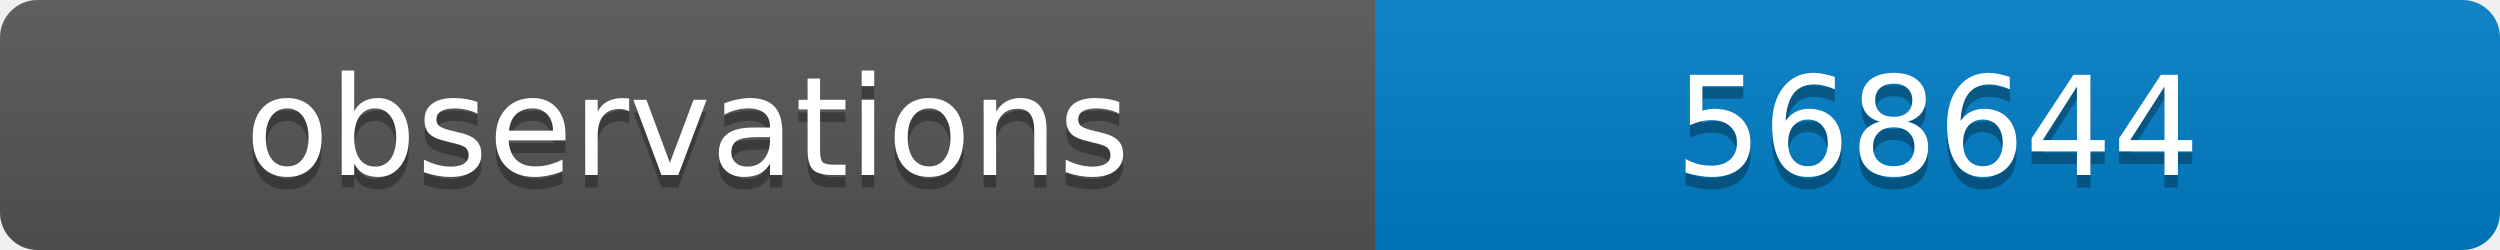
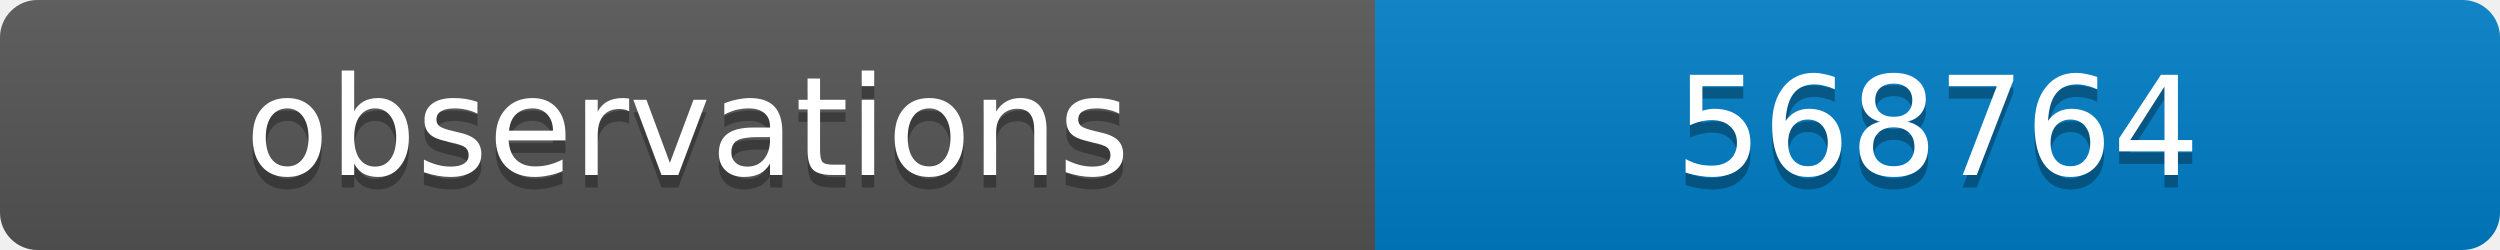
<svg xmlns="http://www.w3.org/2000/svg" width="200" height="20">
  <linearGradient id="b" x2="0" y2="100%">
    <stop offset="0" stop-color="#bbb" stop-opacity=".1" />
    <stop offset="1" stop-opacity=".1" />
  </linearGradient>
  <clipPath id="a">
    <rect width="200" height="20" rx="3" fill="#fff" />
  </clipPath>
  <g clip-path="url(#a)">
    <path fill="#555" d="M0 0h110v20H0z" />
    <path fill="#007ec6" d="M110 0h90v20H110z" />
    <path fill="url(#b)" d="M0 0h200v20H0z" />
  </g>
  <g fill="#fff" text-anchor="middle" font-family="DejaVu Sans,Verdana,Geneva,sans-serif" font-size="11">
    <text x="55" y="15" fill="#010101" fill-opacity=".3">observations</text>
    <text x="55" y="14">observations</text>
-     <text x="155" y="15" fill="#010101" fill-opacity=".3">568644</text>
-     <text x="155" y="14">568644</text>
+     <text x="155" y="15" fill="#010101" fill-opacity=".3">568764</text>
+     <text x="155" y="14">568764</text>
  </g>
</svg>
